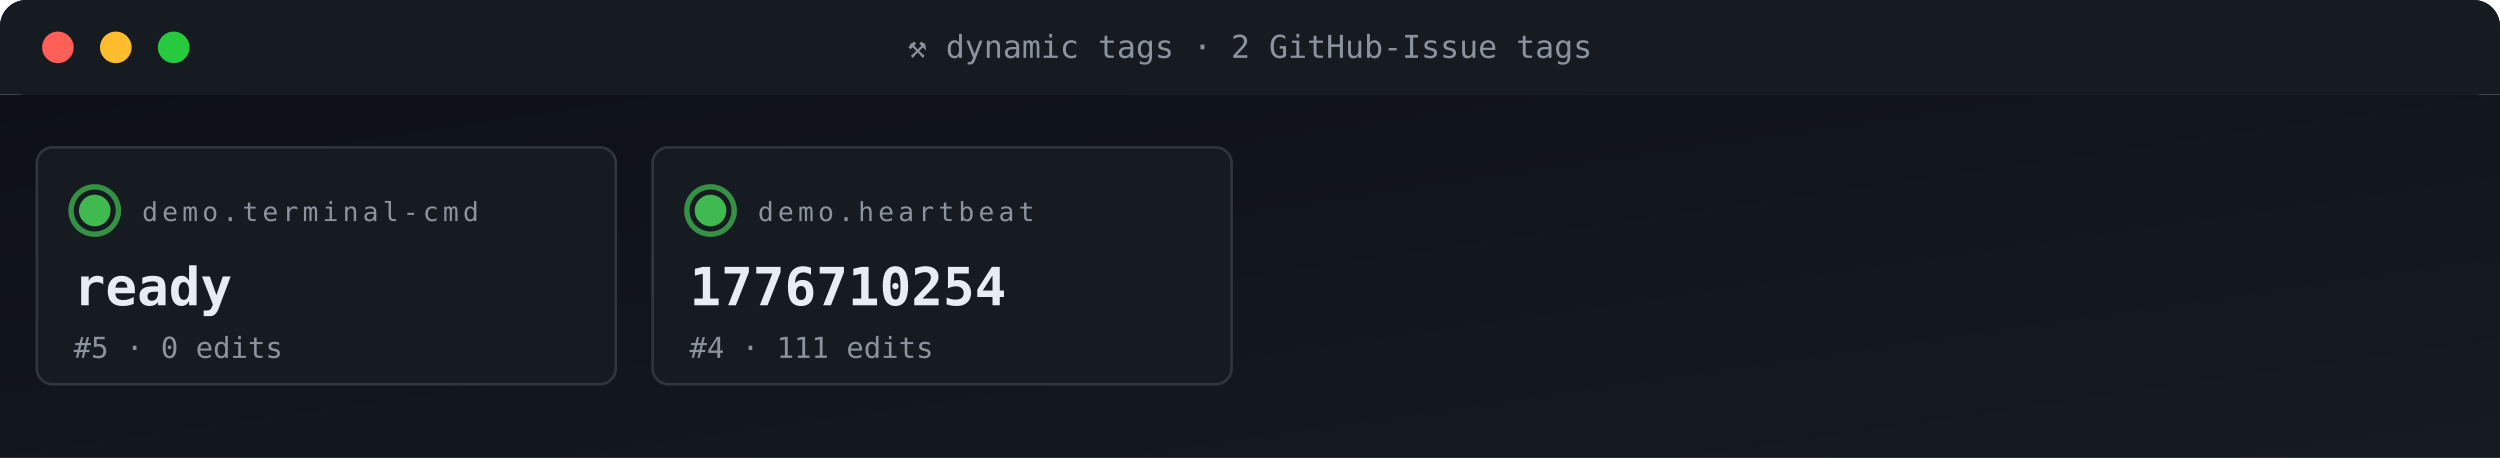
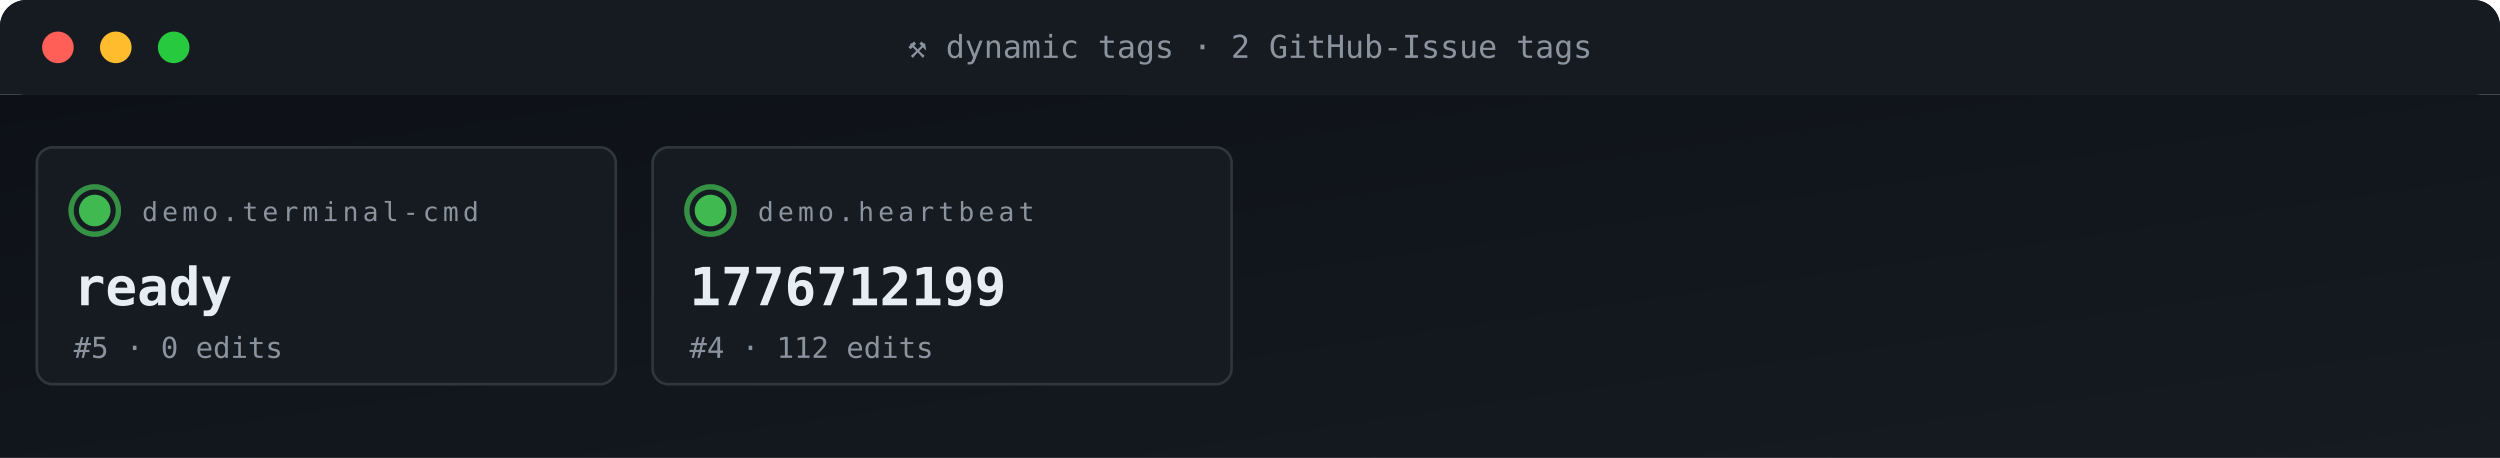
<svg xmlns="http://www.w3.org/2000/svg" viewBox="0 0 950 174" width="950" height="174" role="img" aria-label="ACG tag grid">
  <defs>
    <linearGradient id="gBg" x1="0" x2="1" y1="0" y2="1">
      <stop offset="0" stop-color="#0d1117" />
      <stop offset="1" stop-color="#161b22" />
    </linearGradient>
    <style>
      .t{font-family:'SFMono-Regular',Consolas,monospace}
      .lb{fill:#8b949e;font-size:10px;text-transform:uppercase;letter-spacing:1.6px}
      .va{fill:#e6edf3;font-size:20px;font-weight:700}
      .vs{fill:#e6edf3;font-size:14px;font-weight:600}
      .lo{fill:#79c0ff;font-size:11px}
      .sub{fill:#8b949e;font-size:11px}
      .g{fill:#3fb950} .a{fill:#e3b341} .r{fill:#f85149}
      .p{fill:#a371f7} .o{fill:#f0883e}
      .pulse{animation:plz 1.8s ease-out infinite}
      @keyframes plz{
        0%{transform:scale(1);opacity:.85}
        45%{transform:scale(1.35);opacity:.3}
        100%{transform:scale(1.8);opacity:0}
      }
      .spin{animation:sp 4s linear infinite;transform-origin:center}
      @keyframes sp{from{transform:rotate(0)}to{transform:rotate(360deg)}}
    </style>
  </defs>
  <rect width="950" height="36" rx="10" fill="url(#gBg)" />
  <rect x="0" y="0" width="950" height="36" rx="10" fill="#161b22" />
  <rect x="0" y="26" width="950" height="10" fill="#161b22" />
  <circle cx="22" cy="18" r="6" fill="#ff5f56" />
  <circle cx="44" cy="18" r="6" fill="#ffbd2e" />
  <circle cx="66" cy="18" r="6" fill="#27c93f" />
  <text x="475" y="22" text-anchor="middle" class="t" font-size="12" fill="#8b949e">⚒ dynamic tags · 2 GitHub-Issue tags</text>
  <rect y="36" width="950" height="138" fill="url(#gBg)" />
  <rect x="14" y="56" width="220" height="90" rx="6" fill="#161b22" stroke="#30363d" stroke-width="1" />
  <g style="transform-origin:36px 80px">
    <circle cx="36" cy="80" r="9" fill="none" stroke="#3fb950" stroke-width="2" opacity=".5" class="pulse" />
    <circle cx="36" cy="80" r="9" fill="none" stroke="#3fb950" stroke-width="2" opacity=".5" class="pulse" style="animation-delay:.6s" />
  </g>
  <circle cx="36" cy="80" r="6" class="g" />
  <text x="54" y="84" class="t lb">demo.terminal-cmd</text>
  <text x="28" y="116" class="t va">ready</text>
  <text x="28" y="136" class="t sub">#5 · 0 edits</text>
  <rect x="248" y="56" width="220" height="90" rx="6" fill="#161b22" stroke="#30363d" stroke-width="1" />
  <g style="transform-origin:270px 80px">
    <circle cx="270" cy="80" r="9" fill="none" stroke="#3fb950" stroke-width="2" opacity=".5" class="pulse" />
    <circle cx="270" cy="80" r="9" fill="none" stroke="#3fb950" stroke-width="2" opacity=".5" class="pulse" style="animation-delay:.6s" />
  </g>
  <circle cx="270" cy="80" r="6" class="g" />
  <text x="288" y="84" class="t lb">demo.heartbeat</text>
-   <text x="262" y="116" class="t va">1776710254</text>
-   <text x="262" y="136" class="t sub">#4 · 111 edits</text>
+   <text x="262" y="116" class="t va">1776712199</text>
+   <text x="262" y="136" class="t sub">#4 · 112 edits</text>
</svg>
